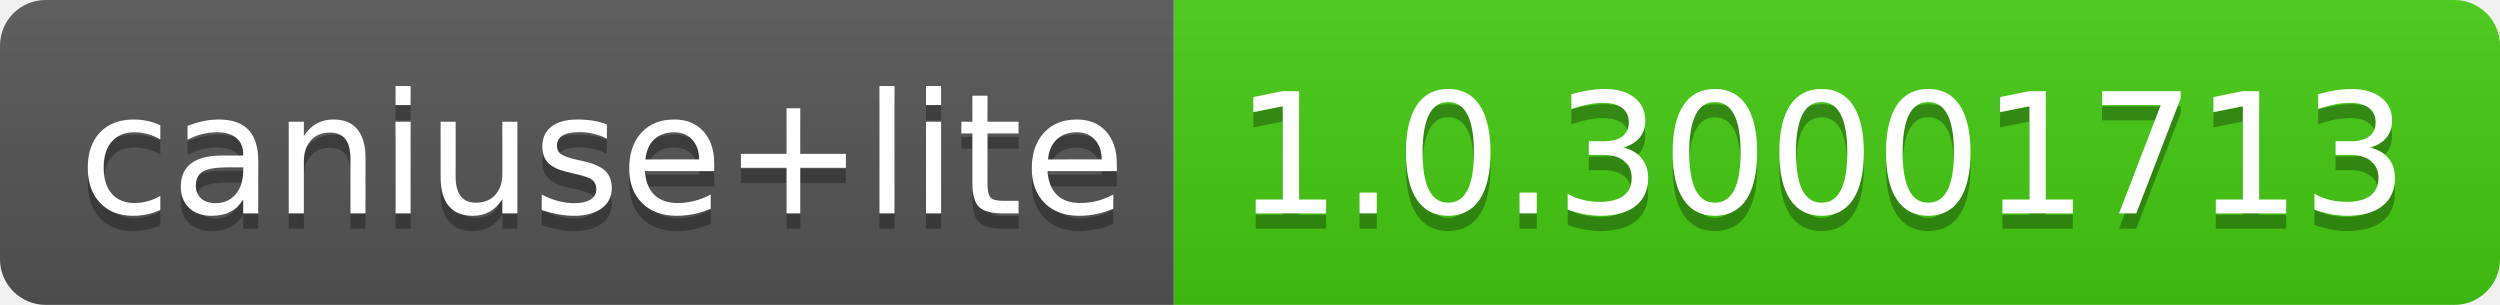
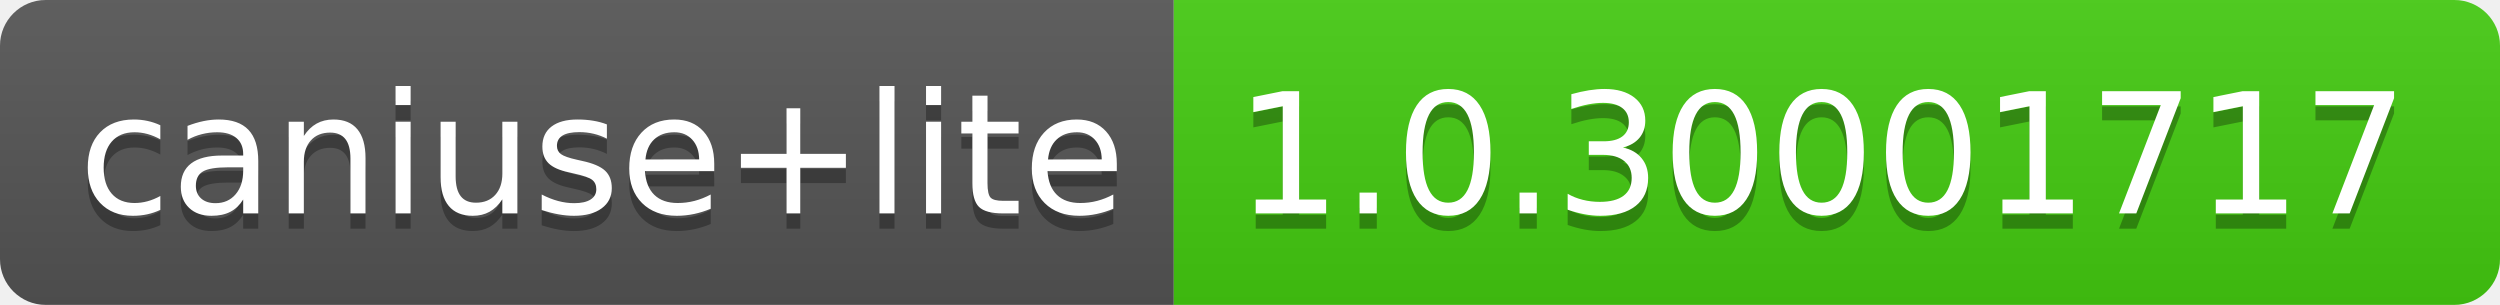
- <svg xmlns="http://www.w3.org/2000/svg" width="164" height="20" role="img" aria-label="caniuse+lite: 1.0.30001713">
+ <svg xmlns="http://www.w3.org/2000/svg" width="164" height="20" role="img" aria-label="caniuse+lite: 1.0.30001717">
  <linearGradient id="s" x2="0" y2="100%">
    <stop offset="0" stop-color="#bbb" stop-opacity=".1" />
    <stop offset="1" stop-opacity=".1" />
  </linearGradient>
  <clipPath id="r">
    <rect width="164" height="20" rx="3" fill="#fff" />
  </clipPath>
  <g clip-path="url(#r)">
    <rect width="77" height="20" fill="#555" />
    <rect x="77" width="87" height="20" fill="#4c1" />
    <rect width="164" height="20" fill="url(#s)" />
  </g>
  <g fill="#fff" text-anchor="middle" font-family="Verdana,Geneva,DejaVu Sans,sans-serif" text-rendering="geometricPrecision" font-size="110">
    <text aria-hidden="true" x="395" y="150" fill="#010101" fill-opacity=".3" transform="scale(.1)" textLength="670">caniuse+lite</text>
    <text x="395" y="140" transform="scale(.1)" fill="#fff" textLength="670">caniuse+lite</text>
-     <text aria-hidden="true" x="1195" y="150" fill="#010101" fill-opacity=".3" transform="scale(.1)" textLength="770">1.0.30001713</text>
-     <text x="1195" y="140" transform="scale(.1)" fill="#fff" textLength="770">1.0.30001713</text>
+     <text aria-hidden="true" x="1195" y="150" fill="#010101" fill-opacity=".3" transform="scale(.1)" textLength="770">1.0.30001717</text>
+     <text x="1195" y="140" transform="scale(.1)" fill="#fff" textLength="770">1.0.30001717</text>
  </g>
</svg>
